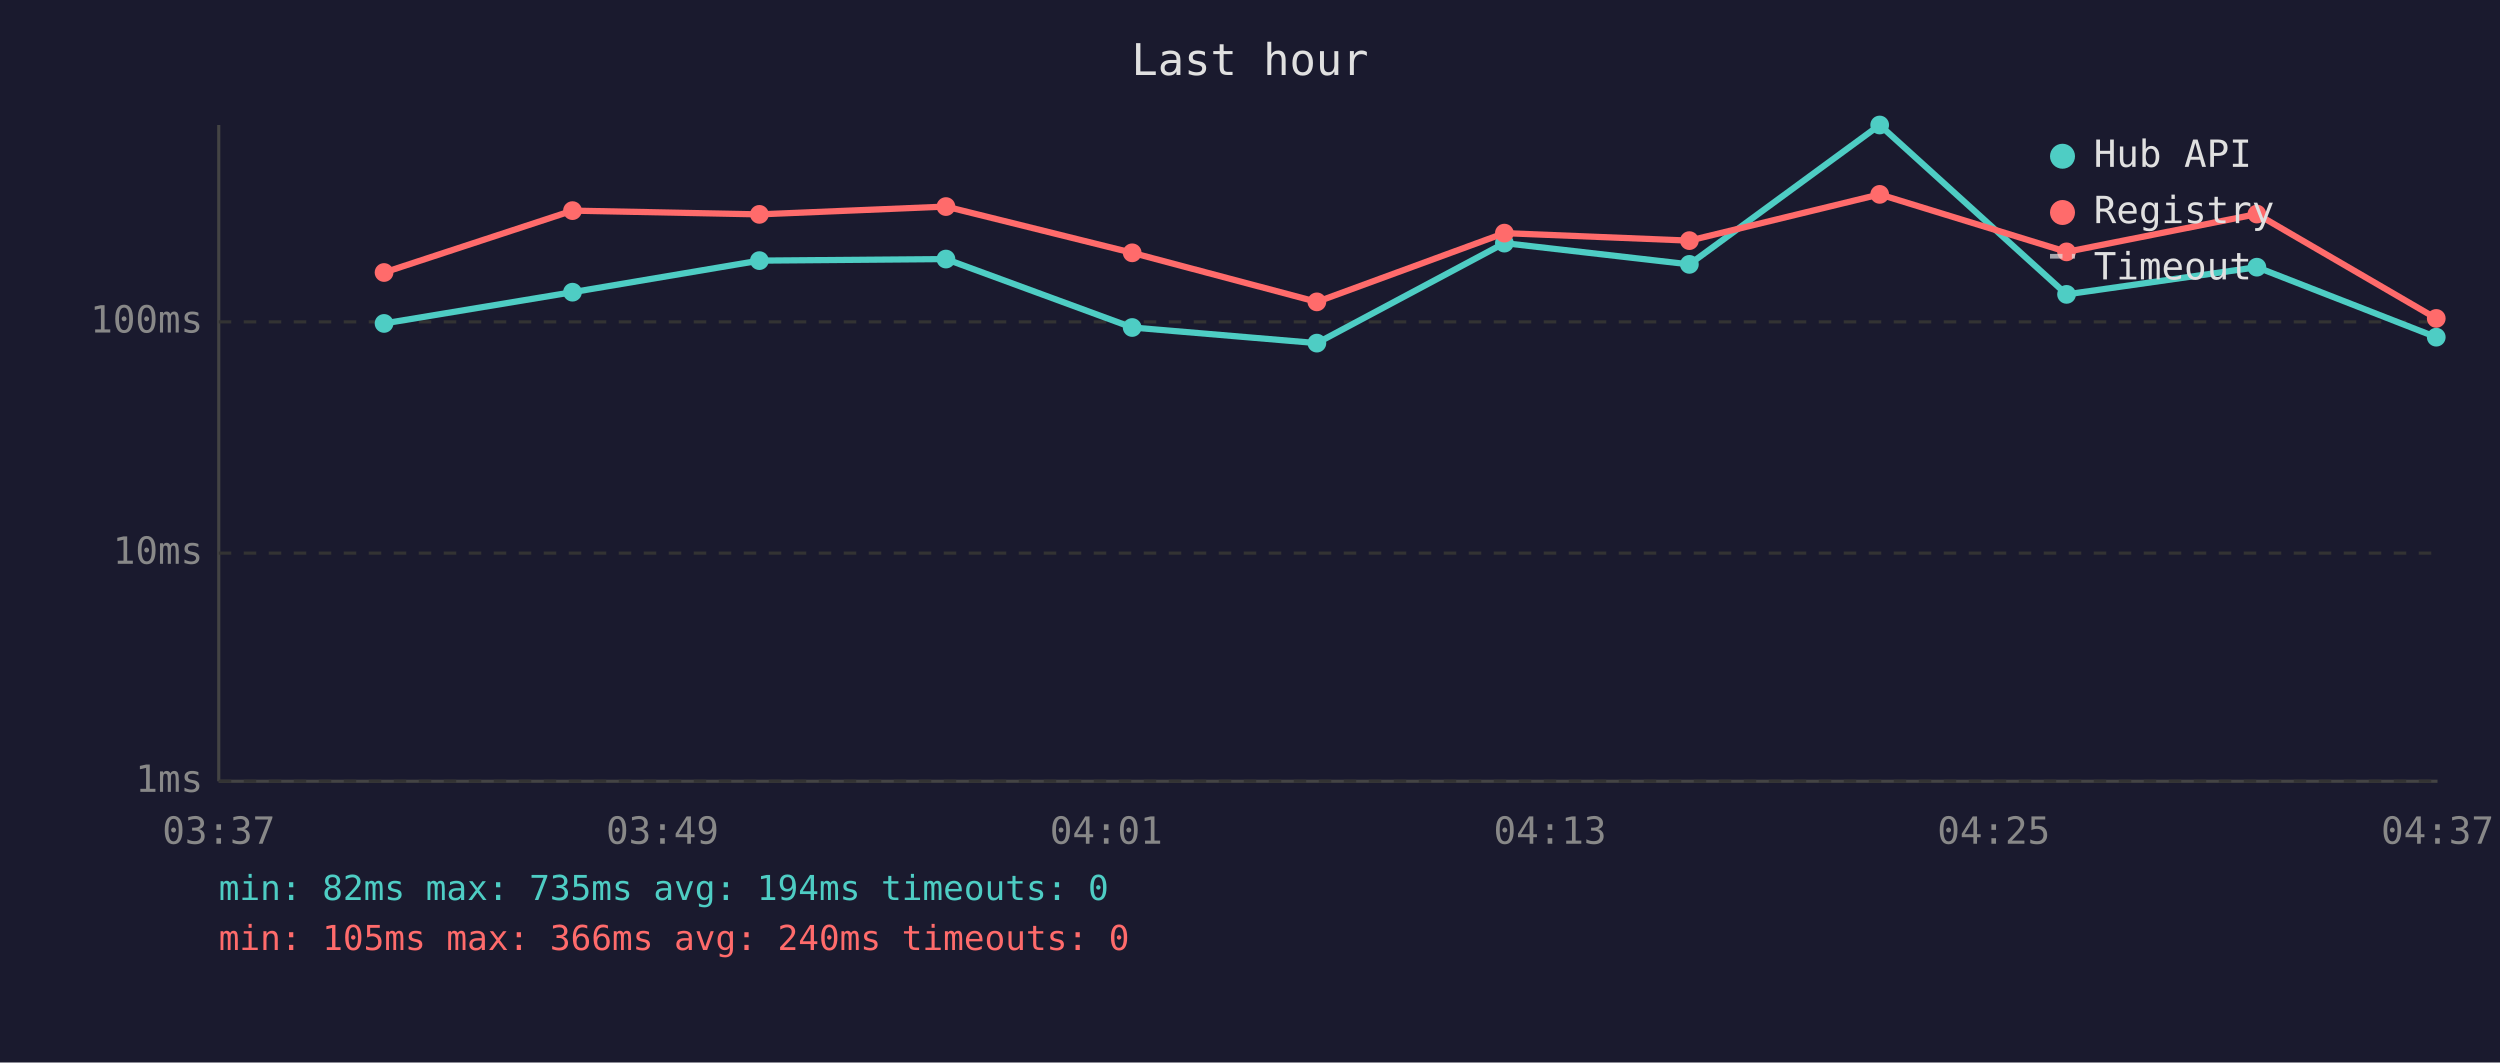
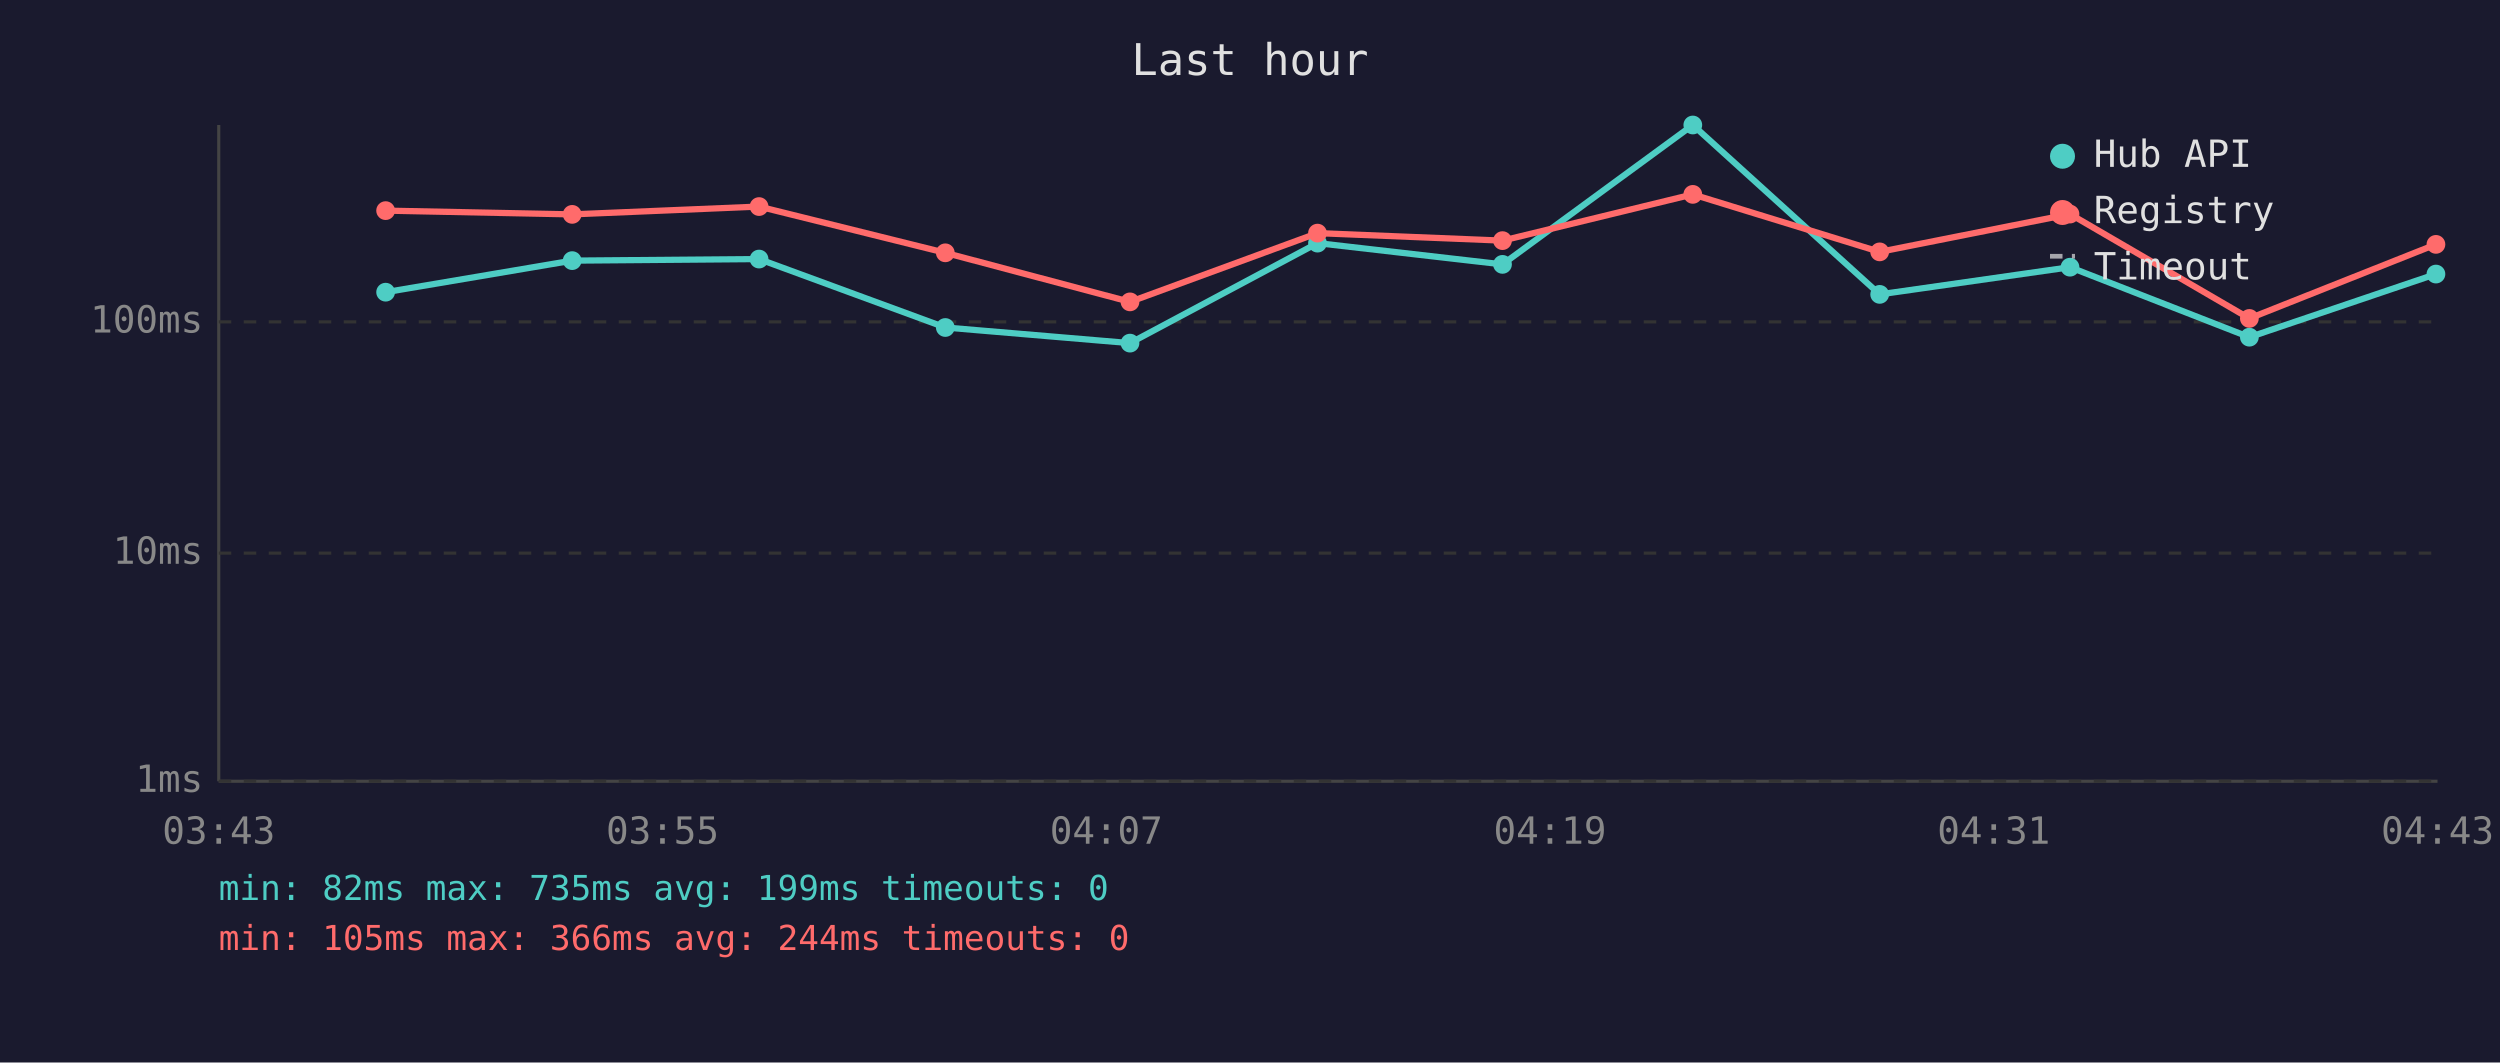
<svg xmlns="http://www.w3.org/2000/svg" viewBox="0 0 800 340" font-family="monospace" font-size="12">
  <rect width="800" height="340" fill="#1a1a2e" />
  <text x="400" y="24" fill="#e0e0e0" font-size="14" text-anchor="middle">Last hour</text>
  <line x1="70" y1="40" x2="70" y2="250" stroke="#444" stroke-width="1" />
  <line x1="70" y1="250" x2="780" y2="250" stroke="#444" stroke-width="1" />
  <line x1="70" y1="250" x2="780" y2="250" stroke="#333" stroke-width="1" stroke-dasharray="4" />
  <text x="65" y="250" fill="#888" text-anchor="end" dominant-baseline="middle">1ms</text>
  <line x1="70" y1="177" x2="780" y2="177" stroke="#333" stroke-width="1" stroke-dasharray="4" />
  <text x="65" y="177" fill="#888" text-anchor="end" dominant-baseline="middle">10ms</text>
  <line x1="70" y1="103" x2="780" y2="103" stroke="#333" stroke-width="1" stroke-dasharray="4" />
  <text x="65" y="103" fill="#888" text-anchor="end" dominant-baseline="middle">100ms</text>
-   <text x="70" y="270" fill="#888" text-anchor="middle">03:37</text>
-   <text x="212" y="270" fill="#888" text-anchor="middle">03:49</text>
-   <text x="354" y="270" fill="#888" text-anchor="middle">04:01</text>
-   <text x="496" y="270" fill="#888" text-anchor="middle">04:13</text>
-   <text x="638" y="270" fill="#888" text-anchor="middle">04:25</text>
-   <text x="780" y="270" fill="#888" text-anchor="middle">04:37</text>
-   <polyline points="122.9,103.5 183.2,93.5 243.0,83.4 302.7,82.9 362.3,104.8 421.4,109.8 481.4,77.8 540.6,84.6 601.5,40.0 661.3,94.2 722.2,85.5 779.6,107.9" fill="none" stroke="#4ecdc4" stroke-width="2" opacity="1" />
-   <circle cx="122.9" cy="103.5" r="3" fill="#4ecdc4" />
-   <circle cx="183.2" cy="93.5" r="3" fill="#4ecdc4" />
-   <circle cx="243.0" cy="83.4" r="3" fill="#4ecdc4" />
-   <circle cx="302.7" cy="82.9" r="3" fill="#4ecdc4" />
-   <circle cx="362.3" cy="104.8" r="3" fill="#4ecdc4" />
-   <circle cx="421.4" cy="109.8" r="3" fill="#4ecdc4" />
-   <circle cx="481.4" cy="77.8" r="3" fill="#4ecdc4" />
-   <circle cx="540.6" cy="84.6" r="3" fill="#4ecdc4" />
-   <circle cx="601.5" cy="40.0" r="3" fill="#4ecdc4" />
-   <circle cx="661.3" cy="94.2" r="3" fill="#4ecdc4" />
-   <circle cx="722.2" cy="85.5" r="3" fill="#4ecdc4" />
-   <circle cx="779.6" cy="107.9" r="3" fill="#4ecdc4" />
-   <polyline points="122.9,87.2 183.2,67.4 243.0,68.6 302.7,66.1 362.3,80.9 421.4,96.6 481.4,74.6 540.6,77.0 601.5,62.2 661.3,80.6 722.2,68.5 779.6,101.9" fill="none" stroke="#ff6b6b" stroke-width="2" opacity="1" />
-   <circle cx="122.9" cy="87.2" r="3" fill="#ff6b6b" />
-   <circle cx="183.2" cy="67.4" r="3" fill="#ff6b6b" />
-   <circle cx="243.0" cy="68.6" r="3" fill="#ff6b6b" />
-   <circle cx="302.7" cy="66.1" r="3" fill="#ff6b6b" />
-   <circle cx="362.3" cy="80.9" r="3" fill="#ff6b6b" />
-   <circle cx="421.4" cy="96.6" r="3" fill="#ff6b6b" />
-   <circle cx="481.4" cy="74.6" r="3" fill="#ff6b6b" />
-   <circle cx="540.6" cy="77.0" r="3" fill="#ff6b6b" />
-   <circle cx="601.5" cy="62.2" r="3" fill="#ff6b6b" />
-   <circle cx="661.3" cy="80.6" r="3" fill="#ff6b6b" />
-   <circle cx="722.2" cy="68.5" r="3" fill="#ff6b6b" />
-   <circle cx="779.6" cy="101.9" r="3" fill="#ff6b6b" />
+   <text x="70" y="270" fill="#888" text-anchor="middle">03:43</text>
+   <text x="212" y="270" fill="#888" text-anchor="middle">03:55</text>
+   <text x="354" y="270" fill="#888" text-anchor="middle">04:07</text>
+   <text x="496" y="270" fill="#888" text-anchor="middle">04:19</text>
+   <text x="638" y="270" fill="#888" text-anchor="middle">04:31</text>
+   <text x="780" y="270" fill="#888" text-anchor="middle">04:43</text>
+   <polyline points="123.4,93.5 183.1,83.4 242.9,82.9 302.5,104.8 361.6,109.8 421.6,77.8 480.8,84.6 541.7,40.0 601.5,94.2 662.4,85.5 719.8,107.9 779.5,87.7" fill="none" stroke="#4ecdc4" stroke-width="2" opacity="1" />
+   <circle cx="123.4" cy="93.5" r="3" fill="#4ecdc4" />
+   <circle cx="183.1" cy="83.4" r="3" fill="#4ecdc4" />
+   <circle cx="242.9" cy="82.9" r="3" fill="#4ecdc4" />
+   <circle cx="302.5" cy="104.8" r="3" fill="#4ecdc4" />
+   <circle cx="361.6" cy="109.8" r="3" fill="#4ecdc4" />
+   <circle cx="421.6" cy="77.8" r="3" fill="#4ecdc4" />
+   <circle cx="480.8" cy="84.6" r="3" fill="#4ecdc4" />
+   <circle cx="541.7" cy="40.0" r="3" fill="#4ecdc4" />
+   <circle cx="601.5" cy="94.2" r="3" fill="#4ecdc4" />
+   <circle cx="662.4" cy="85.5" r="3" fill="#4ecdc4" />
+   <circle cx="719.8" cy="107.9" r="3" fill="#4ecdc4" />
+   <circle cx="779.5" cy="87.7" r="3" fill="#4ecdc4" />
+   <polyline points="123.4,67.4 183.1,68.6 242.9,66.1 302.5,80.9 361.6,96.6 421.6,74.6 480.8,77.0 541.7,62.2 601.5,80.6 662.4,68.5 719.8,101.9 779.5,78.2" fill="none" stroke="#ff6b6b" stroke-width="2" opacity="1" />
+   <circle cx="123.4" cy="67.4" r="3" fill="#ff6b6b" />
+   <circle cx="183.1" cy="68.6" r="3" fill="#ff6b6b" />
+   <circle cx="242.9" cy="66.1" r="3" fill="#ff6b6b" />
+   <circle cx="302.5" cy="80.9" r="3" fill="#ff6b6b" />
+   <circle cx="361.6" cy="96.6" r="3" fill="#ff6b6b" />
+   <circle cx="421.6" cy="74.6" r="3" fill="#ff6b6b" />
+   <circle cx="480.8" cy="77.0" r="3" fill="#ff6b6b" />
+   <circle cx="541.7" cy="62.2" r="3" fill="#ff6b6b" />
+   <circle cx="601.5" cy="80.6" r="3" fill="#ff6b6b" />
+   <circle cx="662.4" cy="68.5" r="3" fill="#ff6b6b" />
+   <circle cx="719.8" cy="101.9" r="3" fill="#ff6b6b" />
+   <circle cx="779.5" cy="78.2" r="3" fill="#ff6b6b" />
  <circle cx="660" cy="50" r="4" fill="#4ecdc4" />
  <text x="670" y="50" fill="#e0e0e0" dominant-baseline="middle">Hub API</text>
  <circle cx="660" cy="68" r="4" fill="#ff6b6b" />
  <text x="670" y="68" fill="#e0e0e0" dominant-baseline="middle">Registry</text>
  <line x1="656" y1="82" x2="664" y2="82" stroke="#e0e0e0" stroke-width="1.5" stroke-dasharray="4,3" opacity="0.7" />
  <text x="670" y="86" fill="#e0e0e0" dominant-baseline="middle">Timeout</text>
-   <text x="70" y="288" fill="#4ecdc4" font-size="11">min: 82ms  max: 735ms  avg: 194ms  timeouts: 0</text>
-   <text x="70" y="304" fill="#ff6b6b" font-size="11">min: 105ms  max: 366ms  avg: 240ms  timeouts: 0</text>
+   <text x="70" y="288" fill="#4ecdc4" font-size="11">min: 82ms  max: 735ms  avg: 199ms  timeouts: 0</text>
+   <text x="70" y="304" fill="#ff6b6b" font-size="11">min: 105ms  max: 366ms  avg: 244ms  timeouts: 0</text>
</svg>
